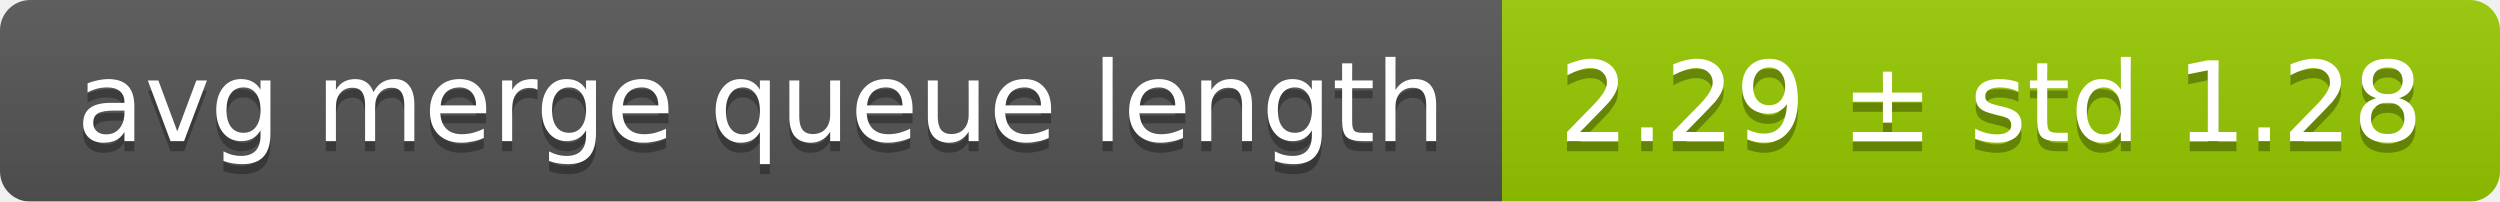
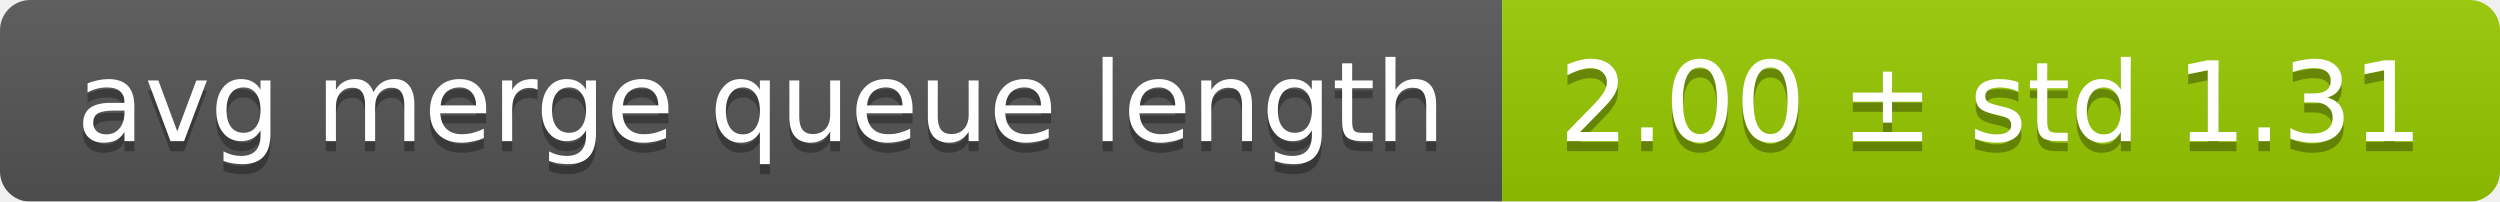
<svg xmlns="http://www.w3.org/2000/svg" width="248" height="20">
  <linearGradient id="smooth" x2="0" y2="100%">
    <stop offset="0" stop-color="#bbb" stop-opacity=".1" />
    <stop offset="1" stop-opacity=".1" />
  </linearGradient>
  <mask id="round">
    <rect width="248" height="20" rx="3" fill="#fff" />
  </mask>
  <g mask="url(#round)">
    <rect width="149" height="20" fill="#555" />
    <rect x="149" width="99" height="20" fill="#97ca00" />
    <rect width="248" height="20" fill="url(#smooth)" />
  </g>
  <g fill="#fff" text-anchor="middle" font-family="DejaVu Sans,Verdana,Geneva,sans-serif" font-size="11">
    <text x="75.5" y="15" fill="#010101" fill-opacity=".3">avg merge queue length</text>
    <text x="75.5" y="14">avg merge queue length</text>
-     <text x="197.5" y="15" fill="#010101" fill-opacity=".3">2.29 ± std 1.28</text>
-     <text x="197.5" y="14">2.29 ± std 1.28</text>
+     <text x="197.5" y="15" fill="#010101" fill-opacity=".3">2.00 ± std 1.31</text>
+     <text x="197.5" y="14">2.00 ± std 1.31</text>
  </g>
</svg>
